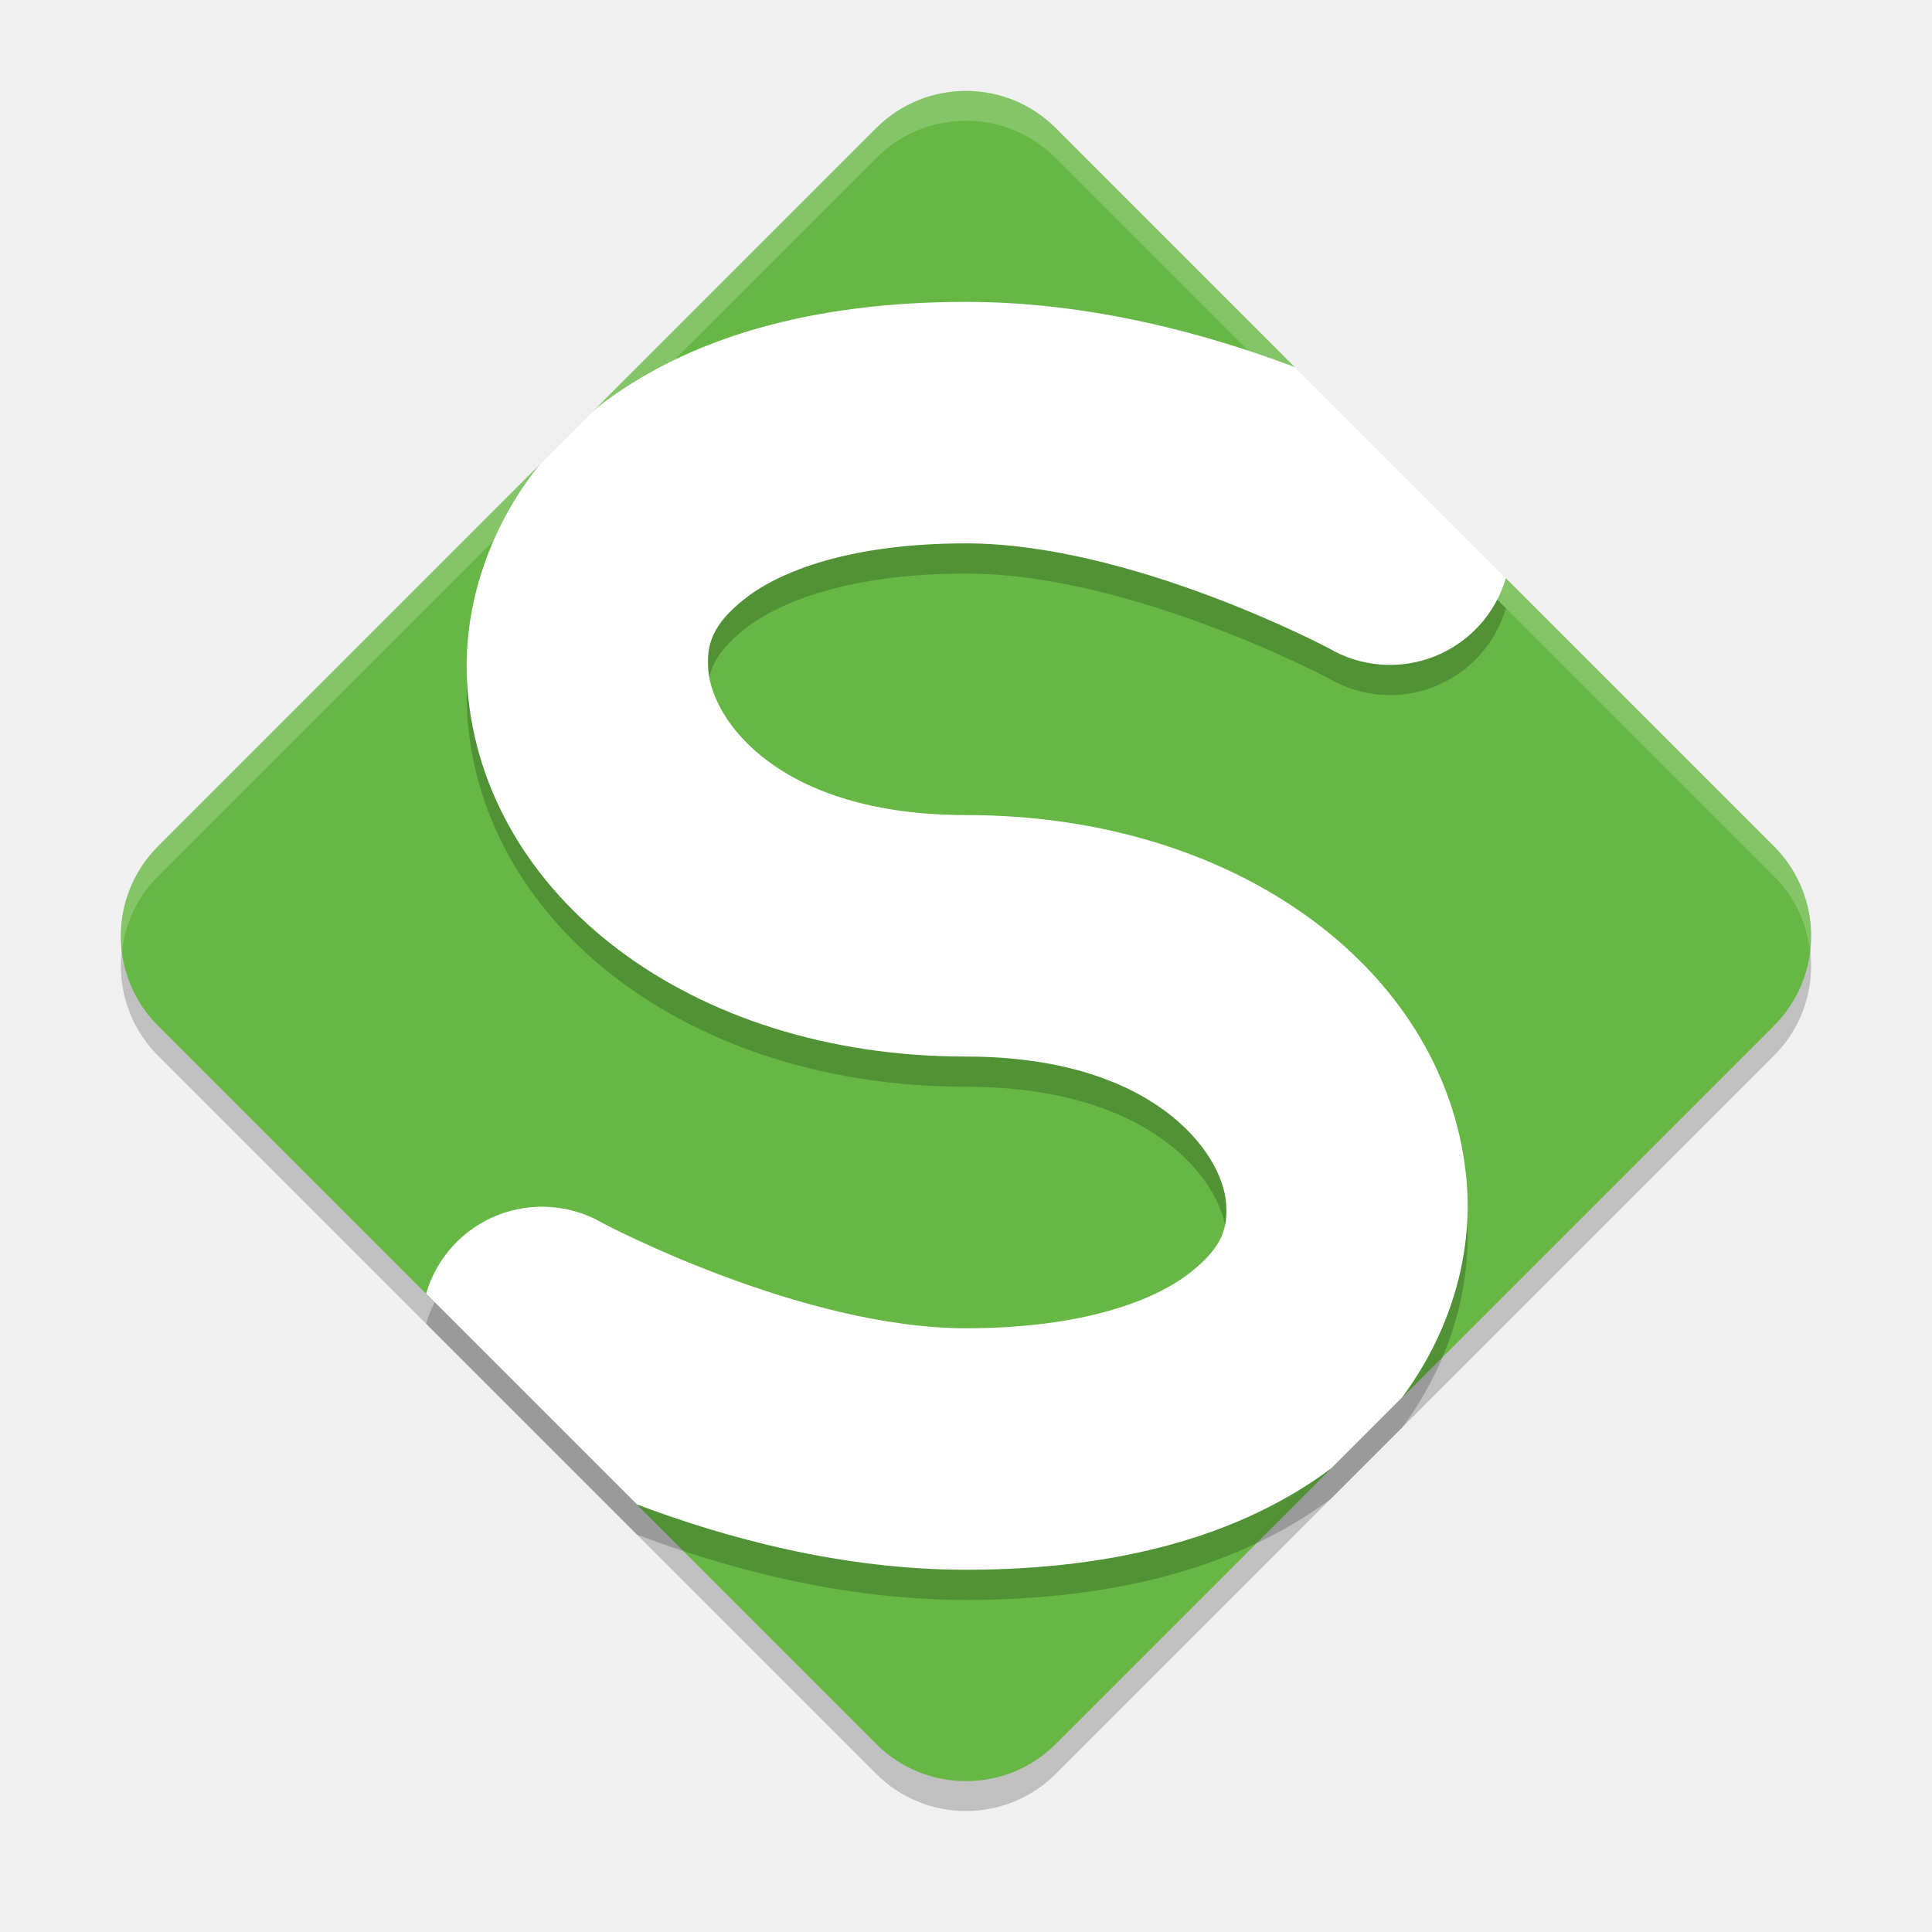
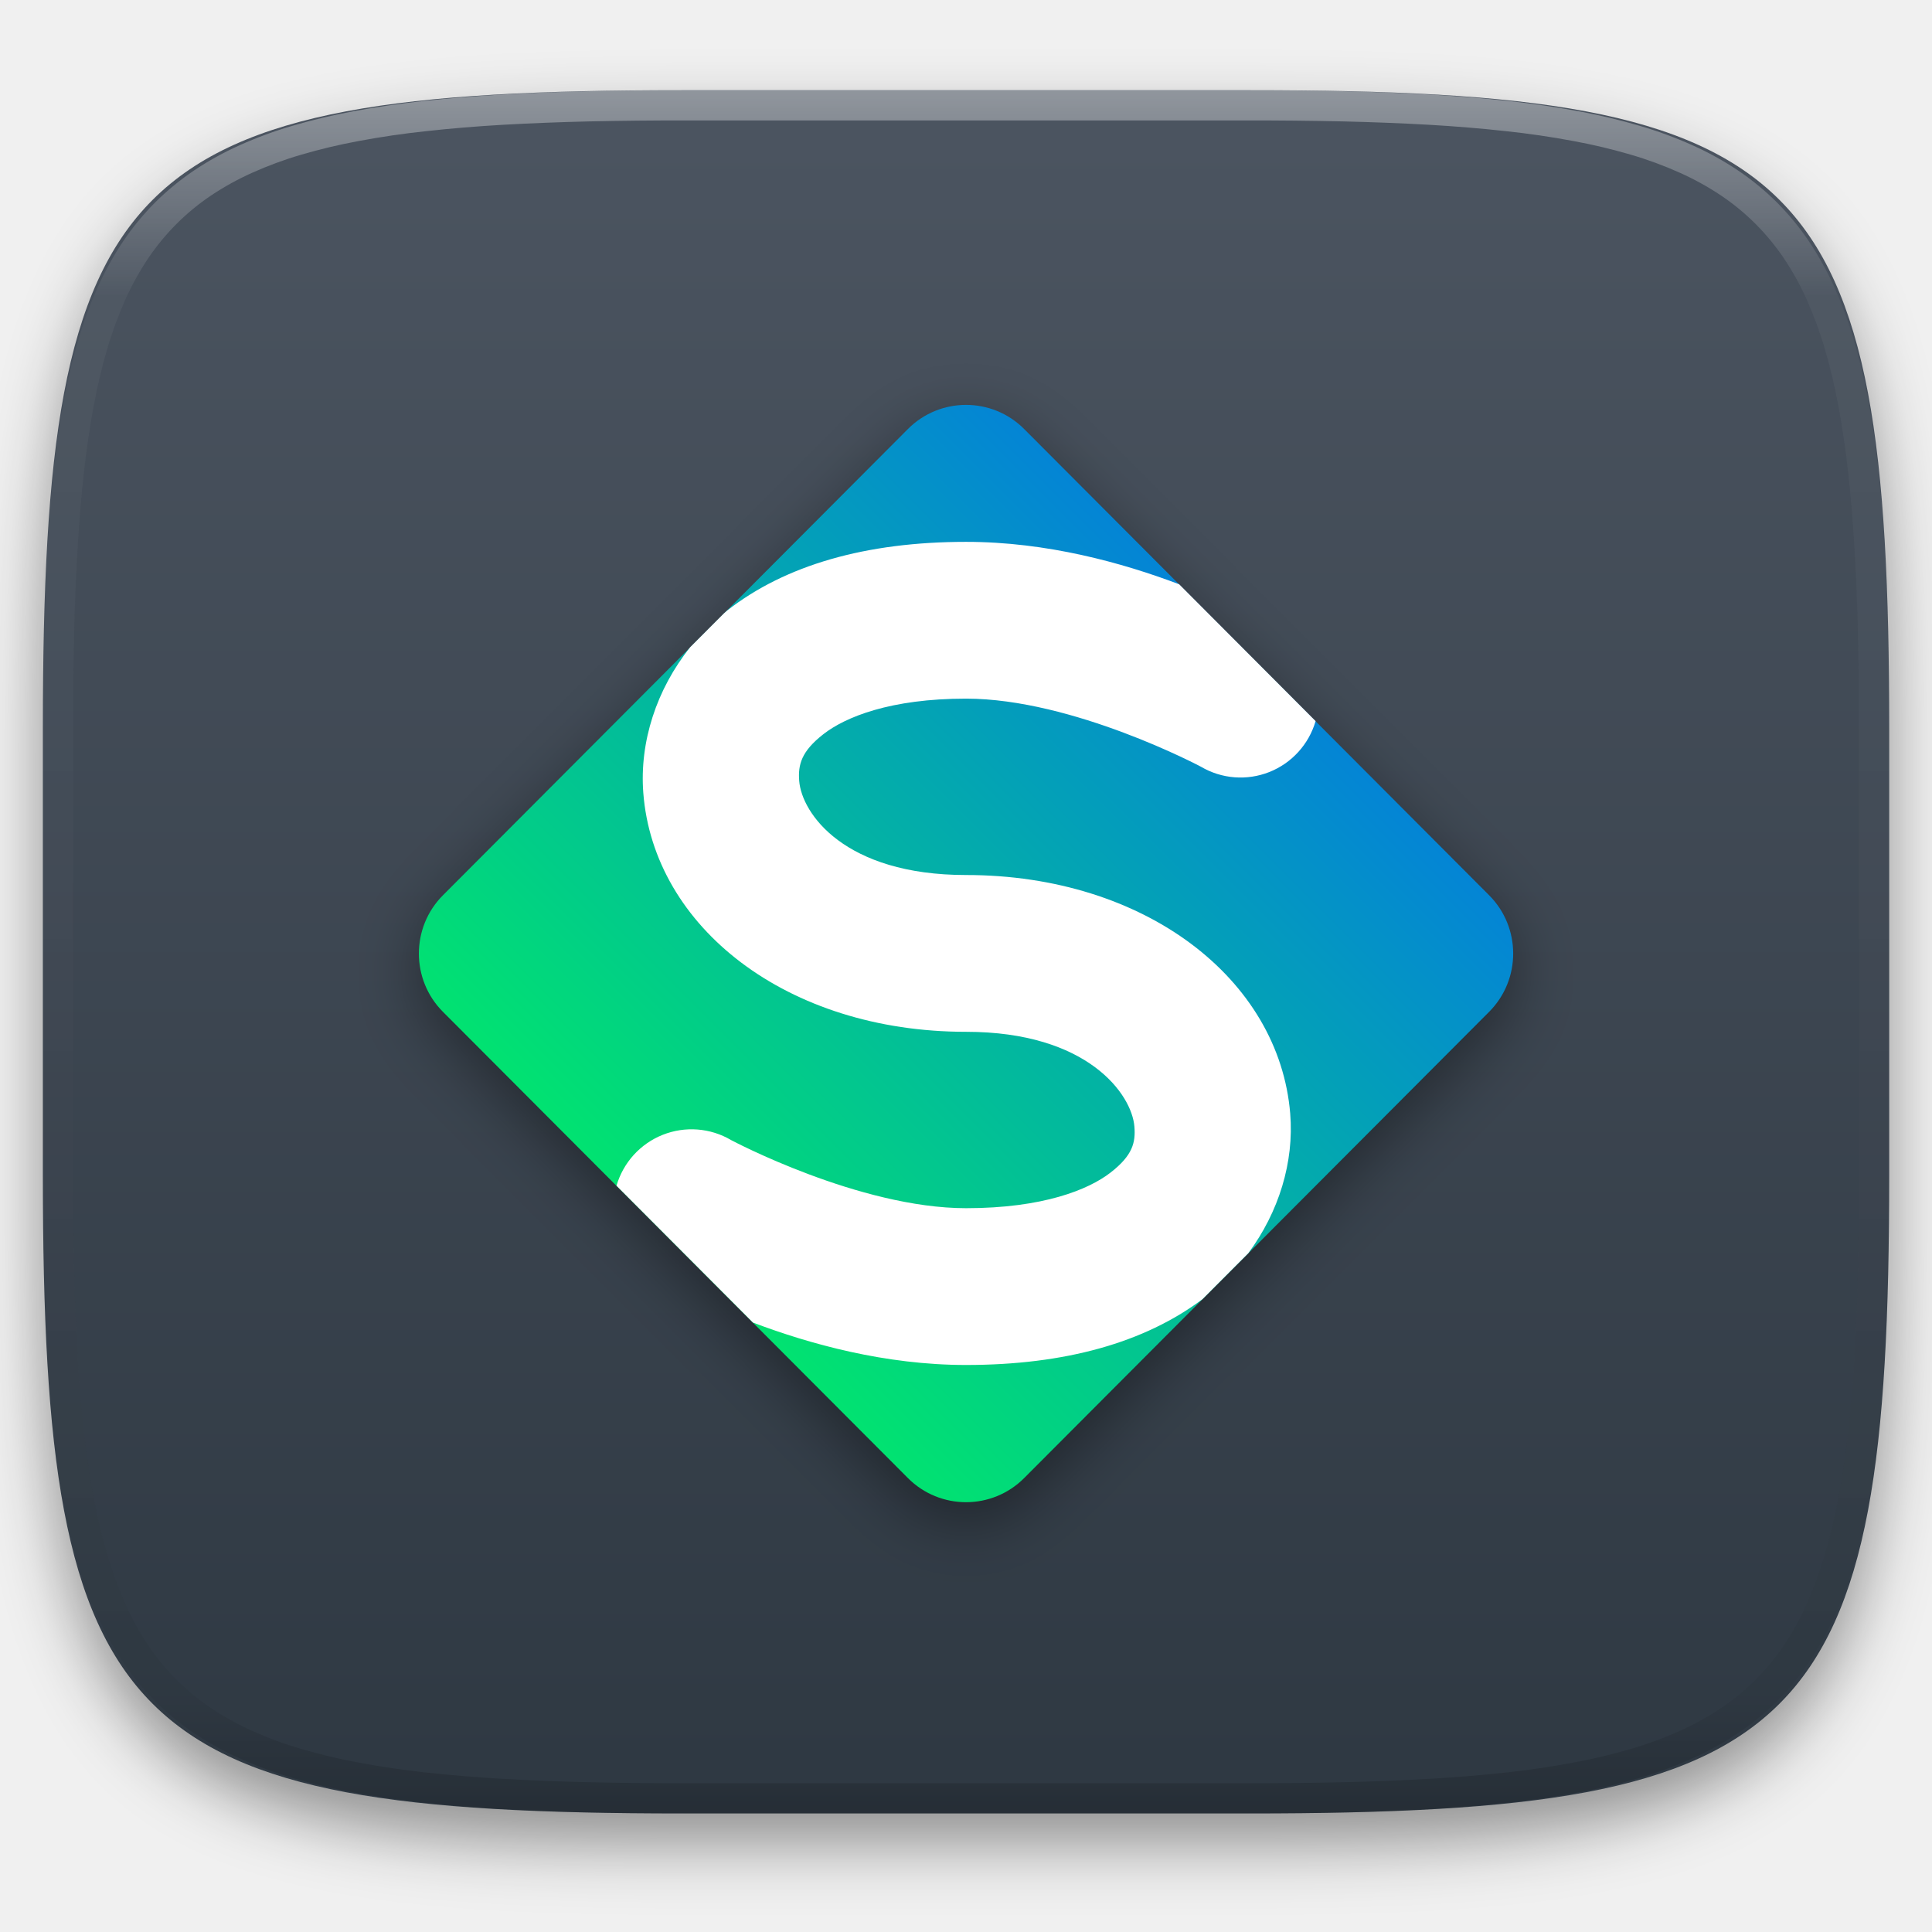
- <svg xmlns="http://www.w3.org/2000/svg" width="64" height="64" version="1">
-   <rect style="opacity:0.2" width="42.056" height="42.056" x="-66.28" y="-21.03" rx="4.206" ry="4.206" transform="matrix(-0.7071068,-0.7071068,-0.7071068,0.7071068,0,0)" />
-   <rect style="fill:#66b744" width="42.056" height="42.056" x="-65.58" y="-21.73" rx="4.206" ry="4.206" transform="matrix(-0.7071068,-0.7071068,-0.7071068,0.7071068,0,0)" />
-   <path style="opacity:0.2;fill:#ffffff" d="M 32 3 C 30.925 3 29.851 3.411 29.027 4.234 L 5.234 28.027 C 4.285 28.977 3.897 30.255 4.045 31.486 C 4.15 30.589 4.541 29.72 5.234 29.027 L 29.027 5.234 C 29.851 4.411 30.925 4 32 4 C 33.075 4 34.149 4.411 34.973 5.234 L 58.766 29.027 C 59.459 29.72 59.85 30.589 59.955 31.486 C 60.103 30.255 59.715 28.977 58.766 28.027 L 34.973 4.234 C 34.149 3.411 33.075 3 32 3 z" />
-   <path style="opacity:0.2;fill-rule:evenodd" d="m 32,11 c -5.13,0 -9.249,1.189 -12.217,3.5 -0.064,0.05 -0.117,0.107 -0.18,0.158 L 17.887,16.375 C 16.16,18.528 15.288,21.207 15.486,23.805 16.01,30.651 22.828,36 32,36 c 6.228,0 8.478,3.189 8.613,4.83 0.068,0.821 -0.089,1.476 -1.219,2.352 C 38.265,44.057 35.927,45 32,45 26.524,45 19.984,41.527 19.984,41.527 a 4,4 0 0 0 -5.869,2.326 l 6.982,6.982 C 24.002,51.933 27.866,53 32,53 c 5.063,0 9.126,-1.14 12.094,-3.355 l 2.348,-2.348 c 1.564,-2.101 2.348,-4.65 2.145,-7.123 C 48.021,33.315 41.172,28 32,28 25.772,28 23.589,24.849 23.463,23.195 23.4,22.369 23.573,21.691 24.699,20.814 25.825,19.938 28.13,19 32,19 c 5.476,0 12.016,3.473 12.016,3.473 a 4,4 0 0 0 5.869,-2.326 L 42.902,13.164 C 39.998,12.067 36.134,11 32,11 Z" />
-   <path style="fill:#ffffff;fill-rule:evenodd" d="m 32,10 c -5.13,0 -9.249,1.189 -12.217,3.5 -0.064,0.05 -0.117,0.107 -0.18,0.158 L 17.887,15.375 C 16.16,17.528 15.288,20.207 15.486,22.805 16.01,29.651 22.828,35 32,35 c 6.228,0 8.478,3.189 8.613,4.83 0.068,0.821 -0.089,1.476 -1.219,2.352 C 38.265,43.057 35.927,44 32,44 26.524,44 19.984,40.527 19.984,40.527 a 4,4 0 0 0 -5.869,2.326 l 6.982,6.982 C 24.002,50.933 27.866,52 32,52 c 5.063,0 9.126,-1.14 12.094,-3.355 l 2.348,-2.348 c 1.564,-2.101 2.348,-4.65 2.145,-7.123 C 48.021,32.315 41.172,27 32,27 25.772,27 23.589,23.849 23.463,22.195 23.4,21.369 23.573,20.691 24.699,19.814 25.825,18.938 28.13,18 32,18 c 5.476,0 12.016,3.473 12.016,3.473 a 4,4 0 0 0 5.869,-2.326 L 42.902,12.164 C 39.998,11.067 36.134,10 32,10 Z" />
+ <svg xmlns="http://www.w3.org/2000/svg" style="isolation:isolate" viewBox="0 0 256 256" width="256" height="256">
+   <defs>
+     <filter id="tCDjZvkNQIFhxN3GXEkvwMhJB2OXQSqz" x="-200%" y="-200%" width="400%" height="400%" filterUnits="objectBoundingBox" color-interpolation-filters="sRGB">
+       <feGaussianBlur in="SourceGraphic" stdDeviation="4.294" />
+       <feOffset dx="0" dy="4" result="pf_100_offsetBlur" />
+       <feFlood flood-color="#000000" flood-opacity="0.4" />
+       <feComposite in2="pf_100_offsetBlur" operator="in" result="pf_100_dropShadow" />
+       <feBlend in="SourceGraphic" in2="pf_100_dropShadow" mode="normal" />
+     </filter>
+   </defs>
+   <g filter="url(#tCDjZvkNQIFhxN3GXEkvwMhJB2OXQSqz)">
+     <linearGradient id="_lgradient_64" x1="0" y1="0" x2="-1.8369701987210297e-16" y2="1" gradientTransform="matrix(244.648,0,0,228.338,5.68,11.95)" gradientUnits="userSpaceOnUse">
+       <stop offset="0%" stop-opacity="1" style="stop-color:rgb(76,85,97)" />
+       <stop offset="100%" stop-opacity="1" style="stop-color:rgb(46,56,66)" />
+     </linearGradient>
+     <path d=" M 165.689 11.95 C 239.745 11.95 250.328 22.507 250.328 96.494 L 250.328 155.745 C 250.328 229.731 239.745 240.288 165.689 240.288 L 90.319 240.288 C 16.264 240.288 5.68 229.731 5.68 155.745 L 5.68 96.494 C 5.68 22.507 16.264 11.95 90.319 11.95 L 165.689 11.95 Z " id="shape" fill="url(#_lgradient_64)" />
+   </g>
+   <g opacity="0.4">
+     <linearGradient id="_lgradient_65" x1="0.517" y1="0" x2="0.517" y2="1" gradientTransform="matrix(244.65,0,0,228.34,5.68,11.95)" gradientUnits="userSpaceOnUse">
+       <stop offset="0%" stop-opacity="1" style="stop-color:rgb(255,255,255)" />
+       <stop offset="12.5%" stop-opacity="0.098" style="stop-color:rgb(255,255,255)" />
+       <stop offset="92.5%" stop-opacity="0.098" style="stop-color:rgb(0,0,0)" />
+       <stop offset="100%" stop-opacity="0.498" style="stop-color:rgb(0,0,0)" />
+     </linearGradient>
+     <path d=" M 165.068 11.951 C 169.396 11.941 173.724 11.991 178.052 12.089 C 181.927 12.167 185.803 12.315 189.678 12.541 C 193.131 12.737 196.583 13.022 200.026 13.395 C 203.085 13.73 206.144 14.181 209.174 14.741 C 211.889 15.243 214.574 15.881 217.22 16.657 C 219.62 17.355 221.971 18.219 224.243 19.241 C 226.358 20.184 228.384 21.304 230.302 22.591 C 232.142 23.829 233.863 25.244 235.437 26.806 C 237.001 28.378 238.417 30.088 239.656 31.925 C 240.945 33.841 242.066 35.865 243.02 37.967 C 244.043 40.247 244.909 42.585 245.617 44.972 C 246.394 47.615 247.034 50.297 247.535 53.009 C 248.096 56.035 248.548 59.081 248.883 62.136 C 249.257 65.575 249.542 69.014 249.739 72.462 C 249.965 76.323 250.112 80.194 250.201 84.055 C 250.289 88.378 250.339 92.701 250.329 97.014 L 250.329 155.226 C 250.339 159.549 250.289 163.862 250.201 168.185 C 250.112 172.056 249.965 175.917 249.739 179.778 C 249.542 183.226 249.257 186.675 248.883 190.104 C 248.548 193.159 248.096 196.215 247.535 199.241 C 247.034 201.943 246.394 204.625 245.617 207.268 C 244.909 209.655 244.043 212.003 243.02 214.273 C 242.066 216.385 240.945 218.399 239.656 220.315 C 238.417 222.152 237.001 223.872 235.437 225.434 C 233.863 226.996 232.142 228.411 230.302 229.649 C 228.384 230.936 226.358 232.056 224.243 232.999 C 221.971 234.021 219.62 234.885 217.22 235.593 C 214.574 236.369 211.889 237.007 209.174 237.499 C 206.144 238.068 203.085 238.51 200.026 238.845 C 196.583 239.218 193.131 239.503 189.678 239.699 C 185.803 239.925 181.927 240.073 178.052 240.161 C 173.724 240.249 169.396 240.299 165.068 240.289 L 90.942 240.289 C 86.614 240.299 82.286 240.249 77.958 240.161 C 74.083 240.073 70.207 239.925 66.332 239.699 C 62.879 239.503 59.427 239.218 55.984 238.845 C 52.925 238.51 49.866 238.068 46.836 237.499 C 44.121 237.007 41.436 236.369 38.79 235.593 C 36.39 234.885 34.039 234.021 31.767 232.999 C 29.652 232.056 27.626 230.936 25.708 229.649 C 23.868 228.411 22.147 226.996 20.573 225.434 C 19.009 223.872 17.593 222.152 16.354 220.315 C 15.065 218.399 13.944 216.385 12.99 214.273 C 11.967 212.003 11.101 209.655 10.393 207.268 C 9.616 204.625 8.976 201.943 8.475 199.241 C 7.914 196.215 7.462 193.159 7.127 190.104 C 6.753 186.675 6.468 183.226 6.271 179.778 C 6.045 175.917 5.898 172.056 5.809 168.185 C 5.721 163.862 5.671 159.549 5.681 155.226 L 5.681 97.014 C 5.671 92.701 5.721 88.378 5.809 84.055 C 5.898 80.194 6.045 76.323 6.271 72.462 C 6.468 69.014 6.753 65.575 7.127 62.136 C 7.462 59.081 7.914 56.035 8.475 53.009 C 8.976 50.297 9.616 47.615 10.393 44.972 C 11.101 42.585 11.967 40.247 12.99 37.967 C 13.944 35.865 15.065 33.841 16.354 31.925 C 17.593 30.088 19.009 28.378 20.573 26.806 C 22.147 25.244 23.868 23.829 25.708 22.591 C 27.626 21.304 29.652 20.184 31.767 19.241 C 34.039 18.219 36.39 17.355 38.79 16.657 C 41.436 15.881 44.121 15.243 46.836 14.741 C 49.866 14.181 52.925 13.73 55.984 13.395 C 59.427 13.022 62.879 12.737 66.332 12.541 C 70.207 12.315 74.083 12.167 77.958 12.089 C 82.286 11.991 86.614 11.941 90.942 11.951 L 165.068 11.951 Z  M 165.078 15.96 C 169.376 15.95 173.675 15.999 177.973 16.087 C 181.8 16.176 185.626 16.323 189.452 16.539 C 192.836 16.736 196.219 17.011 199.583 17.384 C 202.554 17.699 205.515 18.131 208.446 18.681 C 211.023 19.153 213.58 19.762 216.099 20.499 C 218.322 21.147 220.495 21.953 222.6 22.896 C 224.509 23.751 226.338 24.763 228.069 25.922 C 229.692 27.013 231.207 28.26 232.594 29.646 C 233.981 31.031 235.23 32.544 236.332 34.165 C 237.492 35.894 238.506 37.712 239.361 39.608 C 240.306 41.72 241.112 43.892 241.761 46.102 C 242.509 48.617 243.109 51.162 243.591 53.736 C 244.132 56.664 244.565 59.611 244.889 62.578 C 245.263 65.938 245.539 69.308 245.735 72.688 C 245.952 76.51 246.109 80.322 246.188 84.144 C 246.276 88.437 246.325 92.721 246.325 97.014 C 246.325 97.014 246.325 97.014 246.325 97.014 L 246.325 155.226 C 246.325 155.226 246.325 155.226 246.325 155.226 C 246.325 159.519 246.276 163.803 246.188 168.096 C 246.109 171.918 245.952 175.74 245.735 179.552 C 245.539 182.932 245.263 186.302 244.889 189.672 C 244.565 192.629 244.132 195.576 243.591 198.504 C 243.109 201.078 242.509 203.623 241.761 206.138 C 241.112 208.358 240.306 210.52 239.361 212.632 C 238.506 214.528 237.492 216.356 236.332 218.075 C 235.23 219.706 233.981 221.219 232.594 222.604 C 231.207 223.98 229.692 225.227 228.069 226.318 C 226.338 227.477 224.509 228.489 222.6 229.344 C 220.495 230.297 218.322 231.093 216.099 231.741 C 213.58 232.478 211.023 233.087 208.446 233.559 C 205.515 234.109 202.554 234.541 199.583 234.865 C 196.219 235.229 192.836 235.514 189.452 235.701 C 185.626 235.917 181.8 236.074 177.973 236.153 C 173.675 236.251 169.376 236.29 165.078 236.29 C 165.078 236.29 165.078 236.29 165.068 236.29 L 90.942 236.29 C 90.932 236.29 90.932 236.29 90.932 236.29 C 86.634 236.29 82.335 236.251 78.037 236.153 C 74.21 236.074 70.384 235.917 66.558 235.701 C 63.174 235.514 59.791 235.229 56.427 234.865 C 53.456 234.541 50.495 234.109 47.564 233.559 C 44.987 233.087 42.43 232.478 39.911 231.741 C 37.688 231.093 35.515 230.297 33.41 229.344 C 31.501 228.489 29.672 227.477 27.941 226.318 C 26.318 225.227 24.803 223.98 23.416 222.604 C 22.029 221.219 20.78 219.706 19.678 218.075 C 18.518 216.356 17.504 214.528 16.649 212.632 C 15.704 210.52 14.898 208.358 14.249 206.138 C 13.501 203.623 12.901 201.078 12.419 198.504 C 11.878 195.576 11.445 192.629 11.121 189.672 C 10.747 186.302 10.472 182.932 10.275 179.552 C 10.058 175.74 9.901 171.918 9.822 168.096 C 9.734 163.803 9.685 159.519 9.685 155.226 C 9.685 155.226 9.685 155.226 9.685 155.226 L 9.685 97.014 C 9.685 97.014 9.685 97.014 9.685 97.014 C 9.685 92.721 9.734 88.437 9.822 84.144 C 9.901 80.322 10.058 76.51 10.275 72.688 C 10.472 69.308 10.747 65.938 11.121 62.578 C 11.445 59.611 11.878 56.664 12.419 53.736 C 12.901 51.162 13.501 48.617 14.249 46.102 C 14.898 43.892 15.704 41.72 16.649 39.608 C 17.504 37.712 18.518 35.894 19.678 34.165 C 20.78 32.544 22.029 31.031 23.416 29.646 C 24.803 28.26 26.318 27.013 27.941 25.922 C 29.672 24.763 31.501 23.751 33.41 22.896 C 35.515 21.953 37.688 21.147 39.911 20.499 C 42.43 19.762 44.987 19.153 47.564 18.681 C 50.495 18.131 53.456 17.699 56.427 17.384 C 59.791 17.011 63.174 16.736 66.558 16.539 C 70.384 16.323 74.21 16.176 78.037 16.087 C 82.335 15.999 86.634 15.95 90.932 15.96 C 90.932 15.96 90.932 15.96 90.942 15.96 L 165.068 15.96 C 165.078 15.96 165.078 15.96 165.078 15.96 Z " fill-rule="evenodd" id="highlight" fill="url(#_lgradient_65)" />
+   </g>
+   <g id="icons" />
+   <g id="Group">
+     <defs>
+       <filter id="6jUIRgx5L9cNfDYGdmJ1QTyErVZYdHvz" x="-200%" y="-200%" width="400%" height="400%" filterUnits="objectBoundingBox" color-interpolation-filters="sRGB">
+         <feGaussianBlur stdDeviation="4.294" />
+       </filter>
+     </defs>
+     <g filter="url(#6jUIRgx5L9cNfDYGdmJ1QTyErVZYdHvz)" style="mix-blend-mode:normal;" opacity="0.4">
+       <path d="M 197.317 121.197 L 135.707 59.418 C 131.456 55.155 124.554 55.155 120.303 59.418 L 58.693 121.197 C 54.442 125.46 54.442 132.381 58.693 136.644 L 120.303 198.423 C 124.554 202.686 131.456 202.686 135.707 198.423 L 197.317 136.644 C 201.568 132.381 201.568 125.46 197.317 121.197 Z" style="stroke:none;fill:#000000;stroke-miterlimit:10;" />
+     </g>
+     <defs>
+       <linearGradient id="_lgradient_66" x1="0.5" y1="1.207" x2="1.207" y2="0.5">
+         <stop offset="0%" style="stop-color:#00F260" />
+         <stop offset="100%" style="stop-color:#0575E6" />
+       </linearGradient>
+     </defs>
+     <path d="M 197.317 118.626 L 135.707 56.847 C 131.456 52.584 124.554 52.584 120.303 56.847 L 58.693 118.626 C 54.442 122.889 54.442 129.81 58.693 134.073 L 120.303 195.852 C 124.554 200.115 131.456 200.115 135.707 195.852 L 197.317 134.073 C 201.568 129.81 201.568 122.889 197.317 118.626 Z" style="stroke:none;fill:url(#_lgradient_66);stroke-miterlimit:10;" />
+     <path d=" M 128.007 71.798 C 114.722 71.798 104.054 74.887 96.368 80.887 C 96.203 81.016 96.064 81.166 95.903 81.298 L 91.457 85.756 C 86.985 91.346 84.726 98.304 85.24 105.05 C 86.596 122.83 104.254 136.72 128.007 136.72 C 144.136 136.72 149.963 145.001 150.313 149.263 C 150.488 151.394 150.082 153.096 147.156 155.37 C 144.231 157.644 138.177 160.092 128.007 160.092 C 113.825 160.092 96.889 151.074 96.889 151.074 C 94.135 149.448 90.788 149.188 87.817 150.369 C 84.846 151.55 82.585 154.039 81.69 157.114 L 99.772 175.247 C 107.293 178.096 117.301 180.867 128.007 180.867 C 141.118 180.867 151.642 177.907 159.326 172.153 L 165.406 166.056 C 169.457 160.601 171.487 153.98 170.96 147.559 C 169.497 129.748 151.759 115.945 128.007 115.945 C 111.877 115.945 106.225 107.761 105.898 103.468 C 105.734 101.321 106.183 99.562 109.099 97.285 C 112.016 95.008 117.983 92.573 128.007 92.573 C 142.188 92.573 159.124 101.591 159.124 101.591 C 161.878 103.216 165.225 103.476 168.196 102.296 C 171.167 101.115 173.428 98.626 174.323 95.55 L 156.241 77.418 C 148.72 74.569 138.712 71.798 128.007 71.798 Z " fill-rule="evenodd" id="Path" fill="rgb(255,255,255)" />
+   </g>
</svg>
